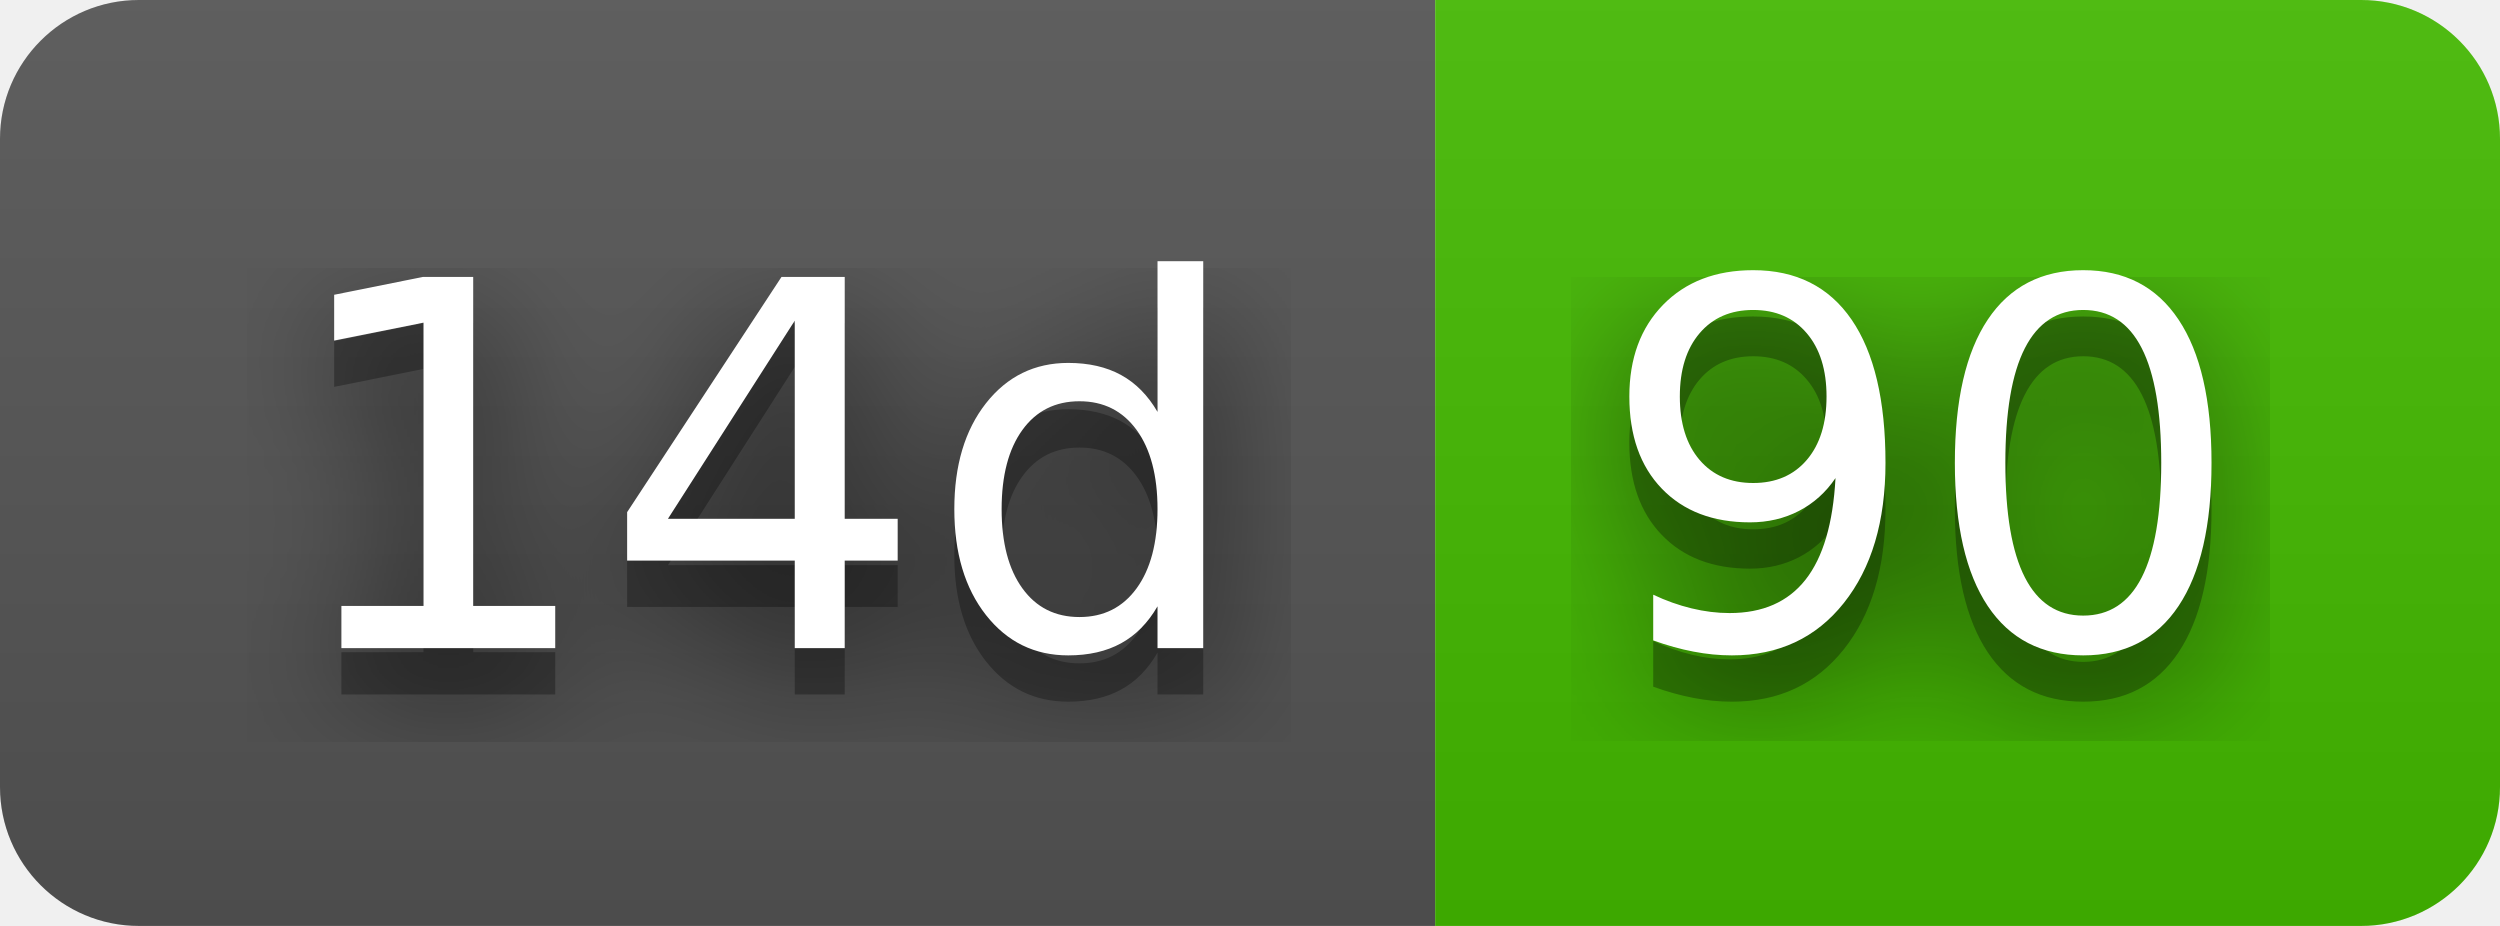
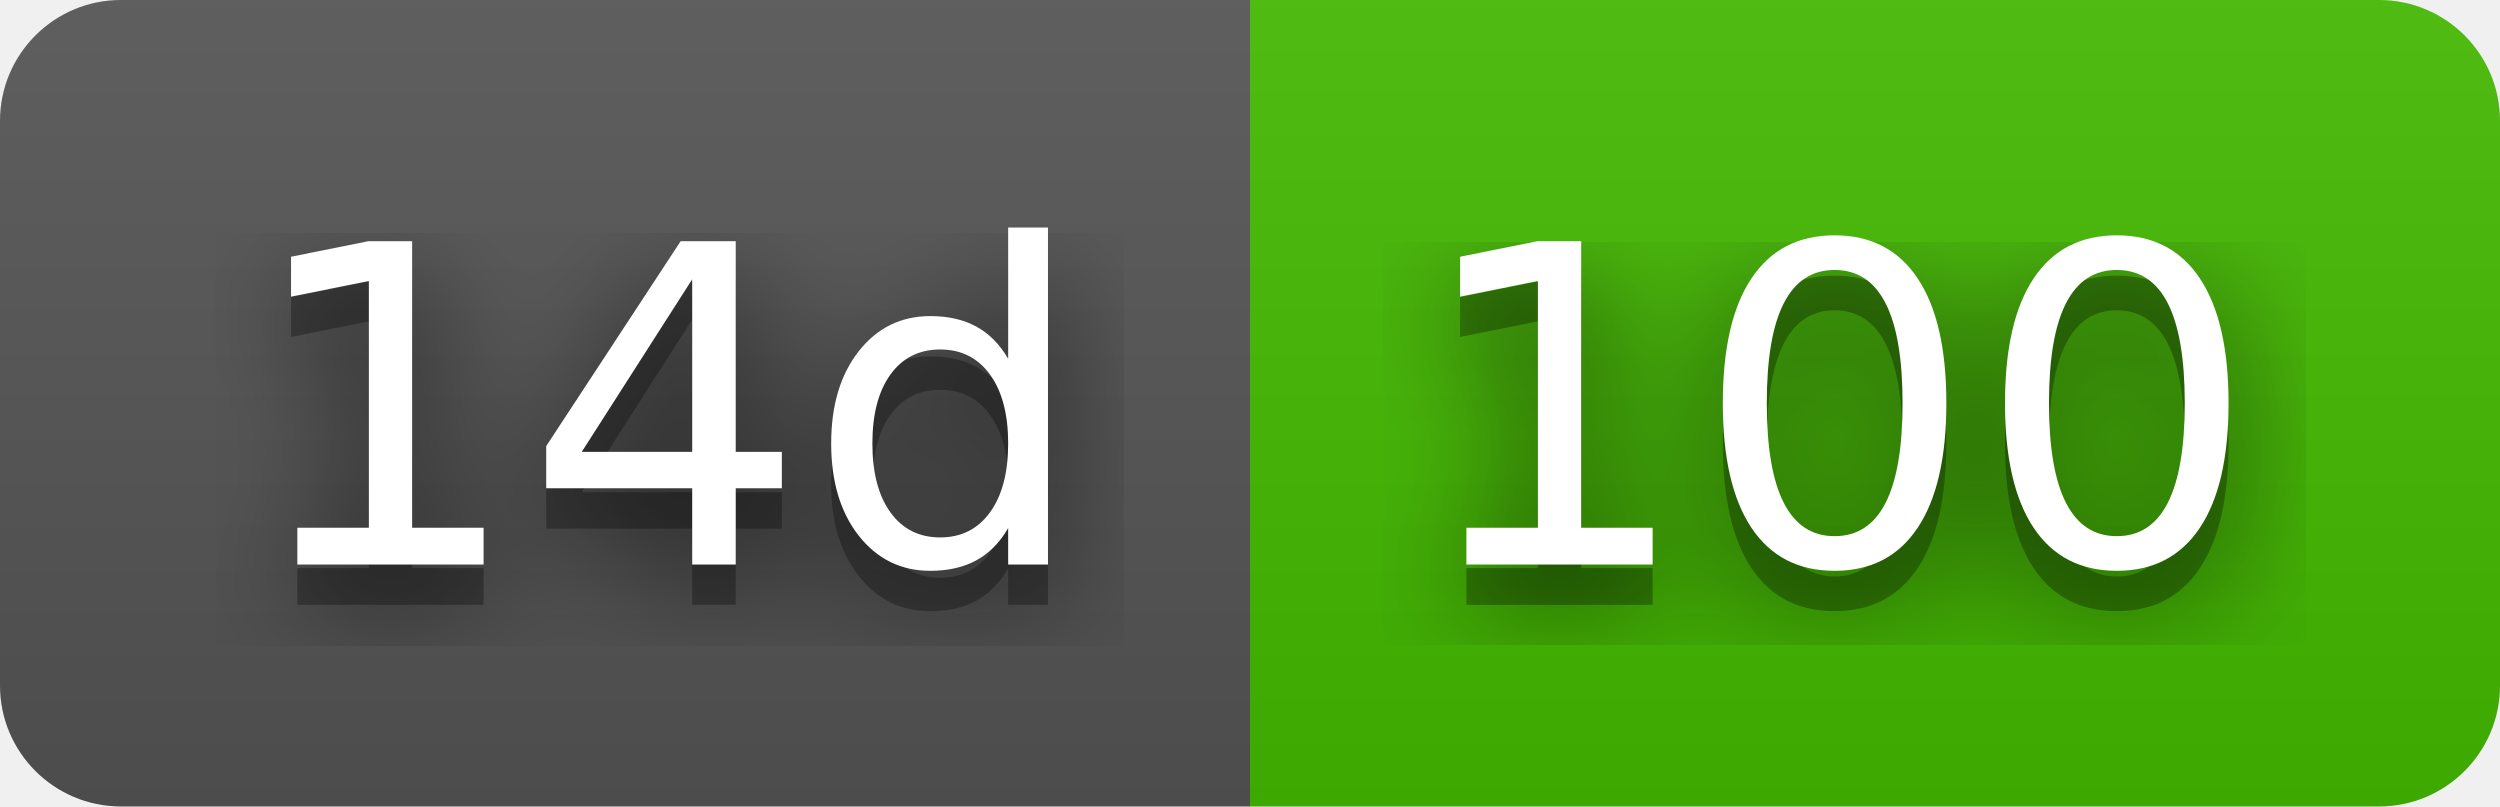
- <svg xmlns="http://www.w3.org/2000/svg" width="54" height="20" role="img" aria-label="14d: 90">
+ <svg xmlns="http://www.w3.org/2000/svg" width="62" height="20" role="img" aria-label="14d: 100">
  <filter id="blur">
    <feGaussianBlur stdDeviation="16" />
  </filter>
  <linearGradient id="s" x2="0" y2="100%">
    <stop offset="0" stop-color="#bbb" stop-opacity=".1" />
    <stop offset="1" stop-opacity=".1" />
  </linearGradient>
  <clipPath id="r">
-     <rect width="54" height="20" rx="3" />
+     <rect width="62" height="20" rx="3" />
  </clipPath>
  <g clip-path="url(#r)">
    <rect width="31" height="20" fill="#555" />
-     <rect x="31" width="23" height="20" fill="#4b0" />
-     <rect width="54" height="20" fill="url(#s)" />
+     <rect x="31" width="31" height="20" fill="#4b0" />
+     <rect width="62" height="20" fill="url(#s)" />
  </g>
  <g fill="#fff" text-anchor="middle" font-family="Verdana,Geneva,DejaVu Sans,sans-serif" text-rendering="geometricPrecision" font-size="110">
    <g transform="scale(.1)">
      <g aria-hidden="true" fill="#010101">
        <text x="165" y="150" fill-opacity=".8" filter="url(#blur)" textLength="210">14d</text>
        <text x="165" y="150" fill-opacity=".3" textLength="210">14d</text>
      </g>
      <text x="165" y="140" textLength="210">14d</text>
    </g>
    <g transform="scale(.1)">
      <g aria-hidden="true" fill="#010101">
-         <text x="415" y="150" fill-opacity=".8" filter="url(#blur)" textLength="130">90</text>
-         <text x="415" y="150" fill-opacity=".3" textLength="130">90</text>
+         <text x="455" y="150" fill-opacity=".8" filter="url(#blur)" textLength="210">100</text>
+         <text x="455" y="150" fill-opacity=".3" textLength="210">100</text>
      </g>
-       <text x="415" y="140" textLength="130">90</text>
+       <text x="455" y="140" textLength="210">100</text>
    </g>
  </g>
</svg>
